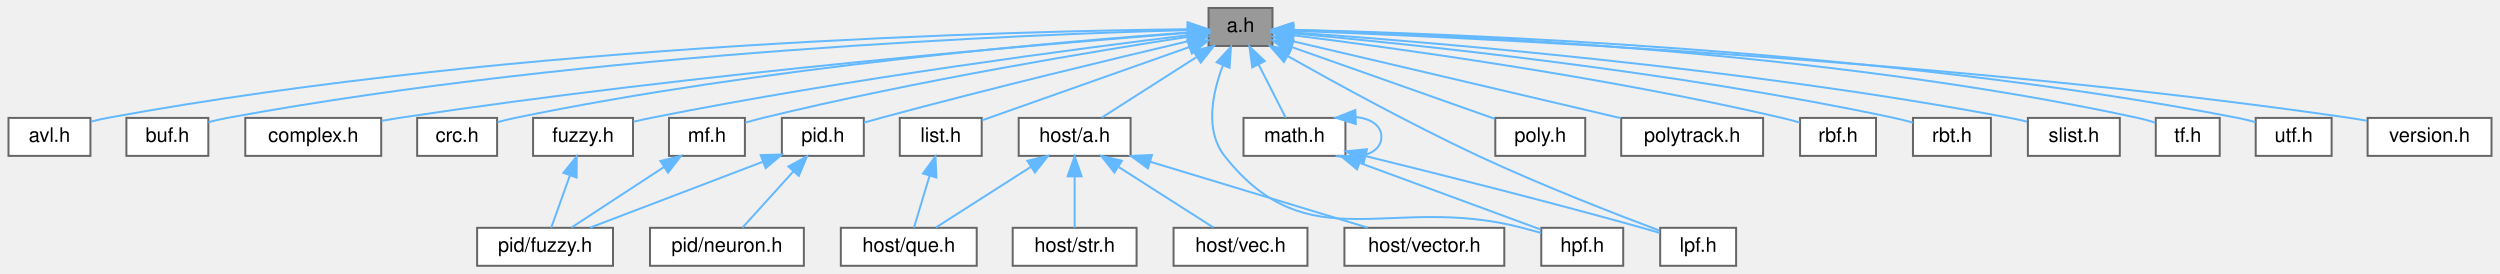
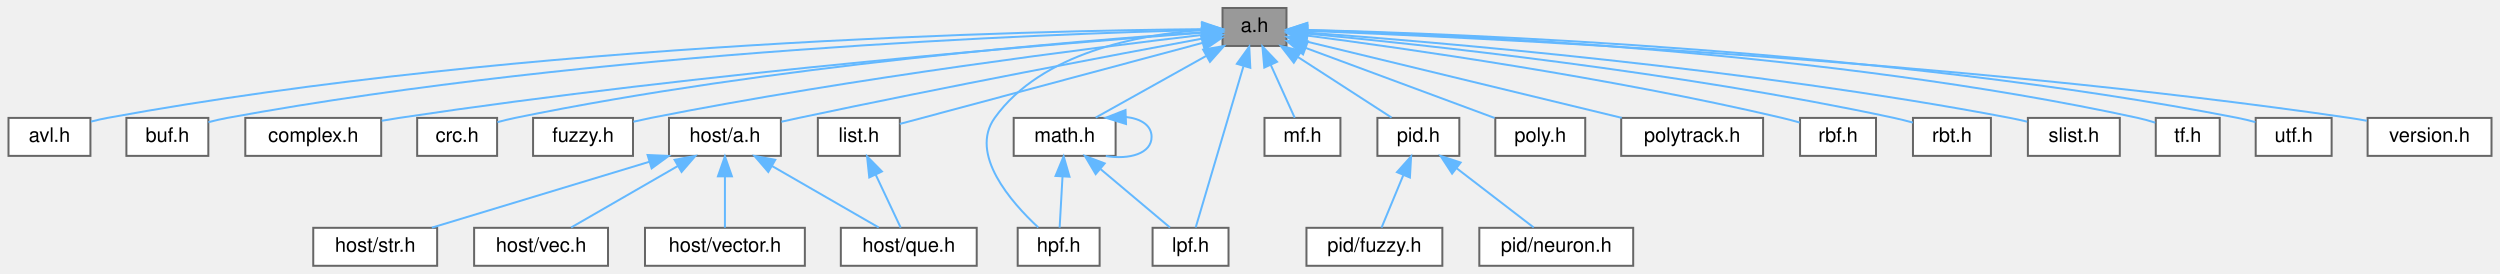
<svg xmlns="http://www.w3.org/2000/svg" xmlns:xlink="http://www.w3.org/1999/xlink" width="1251pt" height="137pt" viewBox="0.00 0.00 1250.50 137.00">
  <g id="graph0" class="graph" transform="scale(1 1) rotate(0) translate(4 133)">
    <g id="Node000001" class="node">
      <g id="a_Node000001">
        <a xlink:title="algorithm library">
-           <polygon fill="#999999" stroke="#666666" points="632.5,-129 600.5,-129 600.5,-110 632.5,-110 632.5,-129" />
-           <text text-anchor="middle" x="616.5" y="-117" font-family="Helvetica,sans-Serif" font-size="10.00">a.h</text>
+           <polygon fill="#999999" stroke="#666666" points="639.5,-129 607.5,-129 607.5,-110 639.5,-110 639.5,-129" />
+           <text text-anchor="middle" x="623.5" y="-117" font-family="Helvetica,sans-Serif" font-size="10.00">a.h</text>
        </a>
      </g>
    </g>
    <g id="Node000002" class="node">
      <g id="a_Node000002">
        <a xlink:href="../../d3/d51/avl_8h.html" target="_top" xlink:title="Adelson-Velsky and Landis self-balancing binary search tree.">
          <polygon fill="white" stroke="#666666" points="41,-74 0,-74 0,-55 41,-55 41,-74" />
          <text text-anchor="middle" x="20.5" y="-62" font-family="Helvetica,sans-Serif" font-size="10.00">avl.h</text>
        </a>
      </g>
    </g>
    <g id="edge1_Node000001_Node000002" class="edge">
      <g id="a_edge1_Node000001_Node000002">
        <a xlink:title=" ">
-           <path fill="none" stroke="#63b8ff" d="M589.74,-118.36C508.04,-117.5 254.95,-111.75 49.5,-74 46.82,-73.51 44.03,-72.86 41.28,-72.15" />
-           <polygon fill="#63b8ff" stroke="#63b8ff" points="590.07,-121.86 600.1,-118.45 590.13,-114.86 590.07,-121.86" />
+           <path fill="none" stroke="#63b8ff" d="M597.21,-118.4C515.38,-117.66 258.17,-112.24 49.5,-74 46.82,-73.51 44.03,-72.87 41.28,-72.15" />
+           <polygon fill="#63b8ff" stroke="#63b8ff" points="597.34,-121.9 607.36,-118.47 597.39,-114.9 597.34,-121.9" />
        </a>
      </g>
    </g>
    <g id="Node000003" class="node">
      <g id="a_Node000003">
        <a xlink:href="../../d6/d6d/buf_8h.html" target="_top" xlink:title="basic buffer library">
          <polygon fill="white" stroke="#666666" points="100,-74 59,-74 59,-55 100,-55 100,-74" />
          <text text-anchor="middle" x="79.5" y="-62" font-family="Helvetica,sans-Serif" font-size="10.00">buf.h</text>
        </a>
      </g>
    </g>
    <g id="edge2_Node000001_Node000003" class="edge">
      <g id="a_edge2_Node000001_Node000003">
        <a xlink:title=" ">
-           <path fill="none" stroke="#63b8ff" d="M590.1,-117.93C514.57,-115.94 291.31,-107.43 109.5,-74 106.41,-73.43 103.18,-72.69 100.04,-71.87" />
-           <polygon fill="#63b8ff" stroke="#63b8ff" points="590.07,-121.43 600.15,-118.18 590.24,-114.44 590.07,-121.43" />
+           <path fill="none" stroke="#63b8ff" d="M597.26,-117.98C521.19,-116.1 294.24,-107.85 109.5,-74 106.41,-73.43 103.18,-72.69 100.04,-71.87" />
+           <polygon fill="#63b8ff" stroke="#63b8ff" points="597.29,-121.48 607.36,-118.21 597.45,-114.48 597.29,-121.48" />
        </a>
      </g>
    </g>
    <g id="Node000004" class="node">
      <g id="a_Node000004">
        <a xlink:href="../../d7/d3b/complex_8h.html" target="_top" xlink:title="complex number">
          <polygon fill="white" stroke="#666666" points="186.5,-74 118.5,-74 118.5,-55 186.5,-55 186.5,-74" />
          <text text-anchor="middle" x="152.5" y="-62" font-family="Helvetica,sans-Serif" font-size="10.00">complex.h</text>
        </a>
      </g>
    </g>
    <g id="edge3_Node000001_Node000004" class="edge">
      <g id="a_edge3_Node000001_Node000004">
        <a xlink:title=" ">
-           <path fill="none" stroke="#63b8ff" d="M590.39,-116.56C524.14,-111.46 344.19,-96.51 195.5,-74 192.64,-73.57 189.68,-73.08 186.72,-72.55" />
-           <polygon fill="#63b8ff" stroke="#63b8ff" points="590.14,-120.05 600.37,-117.32 590.67,-113.07 590.14,-120.05" />
+           <path fill="none" stroke="#63b8ff" d="M597.42,-116.63C530.44,-111.63 347,-96.8 195.5,-74 192.64,-73.57 189.68,-73.08 186.72,-72.56" />
+           <polygon fill="#63b8ff" stroke="#63b8ff" points="597.27,-120.12 607.5,-117.37 597.78,-113.14 597.27,-120.12" />
        </a>
      </g>
    </g>
    <g id="Node000005" class="node">
      <g id="a_Node000005">
        <a xlink:href="../../dc/de6/crc_8h.html" target="_top" xlink:title="Cyclic Redundancy Check.">
          <polygon fill="white" stroke="#666666" points="244.5,-74 204.5,-74 204.5,-55 244.5,-55 244.5,-74" />
          <text text-anchor="middle" x="224.5" y="-62" font-family="Helvetica,sans-Serif" font-size="10.00">crc.h</text>
        </a>
      </g>
    </g>
    <g id="edge4_Node000001_Node000005" class="edge">
      <g id="a_edge4_Node000001_Node000005">
        <a xlink:title=" ">
-           <path fill="none" stroke="#63b8ff" d="M590.31,-116.76C530.25,-112.46 378.19,-99.74 253.5,-74 250.62,-73.41 247.62,-72.67 244.68,-71.87" />
-           <polygon fill="#63b8ff" stroke="#63b8ff" points="590.21,-120.26 600.43,-117.47 590.69,-113.28 590.21,-120.26" />
+           <path fill="none" stroke="#63b8ff" d="M597.23,-116.84C536.32,-112.66 380.88,-100.14 253.5,-74 250.62,-73.41 247.62,-72.67 244.67,-71.88" />
+           <polygon fill="#63b8ff" stroke="#63b8ff" points="597.27,-120.35 607.48,-117.52 597.74,-113.37 597.27,-120.35" />
        </a>
      </g>
    </g>
    <g id="Node000006" class="node">
      <g id="a_Node000006">
        <a xlink:href="../../df/d2a/fuzzy_8h.html" target="_top" xlink:title="fuzzy operator">
          <polygon fill="white" stroke="#666666" points="312.5,-74 262.5,-74 262.5,-55 312.5,-55 312.5,-74" />
          <text text-anchor="middle" x="287.5" y="-62" font-family="Helvetica,sans-Serif" font-size="10.00">fuzzy.h</text>
        </a>
      </g>
    </g>
    <g id="edge5_Node000001_Node000006" class="edge">
      <g id="a_edge5_Node000001_Node000006">
        <a xlink:title=" ">
-           <path fill="none" stroke="#63b8ff" d="M590.46,-115.42C538.87,-109.13 420.13,-93.72 321.5,-74 318.64,-73.43 315.65,-72.77 312.69,-72.08" />
-           <polygon fill="#63b8ff" stroke="#63b8ff" points="590.07,-118.9 600.42,-116.62 590.91,-111.95 590.07,-118.9" />
-         </a>
-       </g>
-     </g>
-     <g id="Node000008" class="node">
-       <g id="a_Node000008">
+           <path fill="none" stroke="#63b8ff" d="M597.22,-115.51C544.6,-109.34 422.69,-94.05 321.5,-74 318.64,-73.43 315.65,-72.78 312.69,-72.09" />
+           <polygon fill="#63b8ff" stroke="#63b8ff" points="597.02,-119.01 607.36,-116.69 597.83,-112.06 597.02,-119.01" />
+         </a>
+       </g>
+     </g>
+     <g id="Node000007" class="node">
+       <g id="a_Node000007">
        <a xlink:href="../../d0/d97/host_2a_8h.html" target="_top" xlink:title="algorithm library on host">
-           <polygon fill="white" stroke="#666666" points="561.5,-74 505.5,-74 505.5,-55 561.5,-55 561.5,-74" />
-           <text text-anchor="middle" x="533.5" y="-62" font-family="Helvetica,sans-Serif" font-size="10.00">host/a.h</text>
-         </a>
-       </g>
-     </g>
-     <g id="edge7_Node000001_Node000008" class="edge">
-       <g id="a_edge7_Node000001_Node000008">
-         <a xlink:title=" ">
-           <path fill="none" stroke="#63b8ff" d="M594.46,-104.42C579.39,-94.81 559.91,-82.37 547.08,-74.17" />
-           <polygon fill="#63b8ff" stroke="#63b8ff" points="592.85,-107.55 603.16,-109.98 596.62,-101.65 592.85,-107.55" />
+           <polygon fill="white" stroke="#666666" points="386.5,-74 330.5,-74 330.5,-55 386.5,-55 386.5,-74" />
+           <text text-anchor="middle" x="358.5" y="-62" font-family="Helvetica,sans-Serif" font-size="10.00">host/a.h</text>
+         </a>
+       </g>
+     </g>
+     <g id="edge6_Node000001_Node000007" class="edge">
+       <g id="a_edge6_Node000001_Node000007">
+         <a xlink:title=" ">
+           <path fill="none" stroke="#63b8ff" d="M597.39,-113.69C554.96,-105.82 468.45,-89.49 395.5,-74 392.66,-73.4 389.71,-72.75 386.76,-72.09" />
+           <polygon fill="#63b8ff" stroke="#63b8ff" points="596.96,-117.17 607.43,-115.55 598.23,-110.29 596.96,-117.17" />
+         </a>
+       </g>
+     </g>
+     <g id="Node000012" class="node">
+       <g id="a_Node000012">
+         <a xlink:href="../../d1/df9/hpf_8h.html" target="_top" xlink:title="High Pass Filter.">
+           <polygon fill="white" stroke="#666666" points="546,-19 505,-19 505,0 546,0 546,-19" />
+           <text text-anchor="middle" x="525.5" y="-7" font-family="Helvetica,sans-Serif" font-size="10.00">hpf.h</text>
+         </a>
+       </g>
+     </g>
+     <g id="edge11_Node000001_Node000012" class="edge">
+       <g id="a_edge11_Node000001_Node000012">
+         <a xlink:title=" ">
+           <path fill="none" stroke="#63b8ff" d="M596.9,-117.95C566.21,-115.71 516.97,-106.84 493.5,-74 480.58,-55.92 501.65,-31.87 515.3,-19.19" />
+           <polygon fill="#63b8ff" stroke="#63b8ff" points="597.12,-121.46 607.29,-118.5 597.49,-114.47 597.12,-121.46" />
        </a>
      </g>
    </g>
    <g id="Node000013" class="node">
      <g id="a_Node000013">
-         <a xlink:href="../../d1/df9/hpf_8h.html" target="_top" xlink:title="High Pass Filter.">
-           <polygon fill="white" stroke="#666666" points="808,-19 767,-19 767,0 808,0 808,-19" />
-           <text text-anchor="middle" x="787.5" y="-7" font-family="Helvetica,sans-Serif" font-size="10.00">hpf.h</text>
+         <a xlink:href="../../da/d23/list_8h.html" target="_top" xlink:title="circular doubly linked list implementation">
+           <polygon fill="white" stroke="#666666" points="446,-74 405,-74 405,-55 446,-55 446,-74" />
+           <text text-anchor="middle" x="425.5" y="-62" font-family="Helvetica,sans-Serif" font-size="10.00">list.h</text>
        </a>
      </g>
    </g>
    <g id="edge12_Node000001_Node000013" class="edge">
      <g id="a_edge12_Node000001_Node000013">
        <a xlink:title=" ">
-           <path fill="none" stroke="#63b8ff" d="M607.67,-100.19C602.43,-86.36 598.53,-67.66 608.5,-55 650.64,-1.47 691.6,-36.29 757.5,-19 760.54,-18.2 763.74,-17.33 766.87,-16.46" />
-           <polygon fill="#63b8ff" stroke="#63b8ff" points="604.57,-101.83 611.75,-109.63 611,-99.06 604.57,-101.83" />
+           <path fill="none" stroke="#63b8ff" d="M597.52,-111.55C557.68,-100.88 482.3,-80.7 446.02,-70.99" />
+           <polygon fill="#63b8ff" stroke="#63b8ff" points="596.73,-114.96 607.3,-114.16 598.54,-108.2 596.73,-114.96" />
        </a>
      </g>
    </g>
    <g id="Node000014" class="node">
      <g id="a_Node000014">
-         <a xlink:href="../../da/d23/list_8h.html" target="_top" xlink:title="circular doubly linked list implementation">
-           <polygon fill="white" stroke="#666666" points="487,-74 446,-74 446,-55 487,-55 487,-74" />
-           <text text-anchor="middle" x="466.5" y="-62" font-family="Helvetica,sans-Serif" font-size="10.00">list.h</text>
-         </a>
-       </g>
-     </g>
-     <g id="edge13_Node000001_Node000014" class="edge">
-       <g id="a_edge13_Node000001_Node000014">
-         <a xlink:title=" ">
-           <path fill="none" stroke="#63b8ff" d="M590.91,-109.46C561.64,-99.11 514.27,-82.38 487.21,-72.82" />
-           <polygon fill="#63b8ff" stroke="#63b8ff" points="589.85,-112.8 600.45,-112.83 592.18,-106.2 589.85,-112.8" />
+         <a xlink:href="../../db/d80/lpf_8h.html" target="_top" xlink:title="Low Pass Filter.">
+           <polygon fill="white" stroke="#666666" points="610.5,-19 572.5,-19 572.5,0 610.5,0 610.5,-19" />
+           <text text-anchor="middle" x="591.5" y="-7" font-family="Helvetica,sans-Serif" font-size="10.00">lpf.h</text>
+         </a>
+       </g>
+     </g>
+     <g id="edge14_Node000001_Node000014" class="edge">
+       <g id="a_edge14_Node000001_Node000014">
+         <a xlink:title=" ">
+           <path fill="none" stroke="#63b8ff" d="M617.96,-99.8C610.97,-76.2 599.23,-36.58 594.07,-19.16" />
+           <polygon fill="#63b8ff" stroke="#63b8ff" points="614.68,-101.07 620.88,-109.66 621.4,-99.08 614.68,-101.07" />
        </a>
      </g>
    </g>
    <g id="Node000015" class="node">
      <g id="a_Node000015">
-         <a xlink:href="../../db/d80/lpf_8h.html" target="_top" xlink:title="Low Pass Filter.">
-           <polygon fill="white" stroke="#666666" points="864.5,-19 826.5,-19 826.5,0 864.5,0 864.5,-19" />
-           <text text-anchor="middle" x="845.5" y="-7" font-family="Helvetica,sans-Serif" font-size="10.00">lpf.h</text>
+         <a xlink:href="../../df/db1/math_8h.html" target="_top" xlink:title="mathematical algorithm library">
+           <polygon fill="white" stroke="#666666" points="554,-74 503,-74 503,-55 554,-55 554,-74" />
+           <text text-anchor="middle" x="528.5" y="-62" font-family="Helvetica,sans-Serif" font-size="10.00">math.h</text>
        </a>
      </g>
    </g>
    <g id="edge15_Node000001_Node000015" class="edge">
      <g id="a_edge15_Node000001_Node000015">
        <a xlink:title=" ">
-           <path fill="none" stroke="#63b8ff" d="M640.24,-104.87C664,-91.47 701.75,-70.78 735.5,-55 766.67,-40.43 803.98,-25.93 826.16,-17.61" />
-           <polygon fill="#63b8ff" stroke="#63b8ff" points="638.24,-101.98 631.27,-109.96 641.69,-108.07 638.24,-101.98" />
+           <path fill="none" stroke="#63b8ff" d="M599.24,-104.97C581.87,-95.28 559.01,-82.52 544.04,-74.17" />
+           <polygon fill="#63b8ff" stroke="#63b8ff" points="597.8,-108.17 608.24,-109.98 601.21,-102.06 597.8,-108.17" />
        </a>
      </g>
    </g>
    <g id="Node000016" class="node">
      <g id="a_Node000016">
-         <a xlink:href="../../df/db1/math_8h.html" target="_top" xlink:title="mathematical algorithm library">
-           <polygon fill="white" stroke="#666666" points="669,-74 618,-74 618,-55 669,-55 669,-74" />
-           <text text-anchor="middle" x="643.5" y="-62" font-family="Helvetica,sans-Serif" font-size="10.00">math.h</text>
-         </a>
-       </g>
-     </g>
-     <g id="edge16_Node000001_Node000016" class="edge">
-       <g id="a_edge16_Node000001_Node000016">
-         <a xlink:title=" ">
-           <path fill="none" stroke="#63b8ff" d="M625.51,-100.82C630.09,-91.82 635.45,-81.29 639.12,-74.09" />
-           <polygon fill="#63b8ff" stroke="#63b8ff" points="622.38,-99.25 620.96,-109.75 628.62,-102.43 622.38,-99.25" />
+         <a xlink:href="../../d6/dea/mf_8h.html" target="_top" xlink:title="membership function">
+           <polygon fill="white" stroke="#666666" points="666.5,-74 628.5,-74 628.5,-55 666.5,-55 666.5,-74" />
+           <text text-anchor="middle" x="647.5" y="-62" font-family="Helvetica,sans-Serif" font-size="10.00">mf.h</text>
+         </a>
+       </g>
+     </g>
+     <g id="edge19_Node000001_Node000016" class="edge">
+       <g id="a_edge19_Node000001_Node000016">
+         <a xlink:title=" ">
+           <path fill="none" stroke="#63b8ff" d="M631.64,-100.53C635.68,-91.6 640.38,-81.22 643.61,-74.09" />
+           <polygon fill="#63b8ff" stroke="#63b8ff" points="628.4,-99.19 627.46,-109.75 634.78,-102.08 628.4,-99.19" />
        </a>
      </g>
    </g>
    <g id="Node000017" class="node">
      <g id="a_Node000017">
-         <a xlink:href="../../d6/dea/mf_8h.html" target="_top" xlink:title="membership function">
-           <polygon fill="white" stroke="#666666" points="368.5,-74 330.5,-74 330.5,-55 368.5,-55 368.5,-74" />
-           <text text-anchor="middle" x="349.5" y="-62" font-family="Helvetica,sans-Serif" font-size="10.00">mf.h</text>
+         <a xlink:href="../../da/df0/pid_8h.html" target="_top" xlink:title="proportional integral derivative controller">
+           <polygon fill="white" stroke="#666666" points="726,-74 685,-74 685,-55 726,-55 726,-74" />
+           <text text-anchor="middle" x="705.5" y="-62" font-family="Helvetica,sans-Serif" font-size="10.00">pid.h</text>
        </a>
      </g>
    </g>
    <g id="edge20_Node000001_Node000017" class="edge">
      <g id="a_edge20_Node000001_Node000017">
        <a xlink:title=" ">
-           <path fill="none" stroke="#63b8ff" d="M590.54,-114.63C546.43,-107.85 454.21,-92.72 377.5,-74 374.64,-73.3 371.63,-72.48 368.7,-71.63" />
-           <polygon fill="#63b8ff" stroke="#63b8ff" points="590.01,-118.09 600.43,-116.14 591.07,-111.17 590.01,-118.09" />
-         </a>
-       </g>
-     </g>
-     <g id="Node000018" class="node">
-       <g id="a_Node000018">
-         <a xlink:href="../../da/df0/pid_8h.html" target="_top" xlink:title="proportional integral derivative controller">
-           <polygon fill="white" stroke="#666666" points="428,-74 387,-74 387,-55 428,-55 428,-74" />
-           <text text-anchor="middle" x="407.5" y="-62" font-family="Helvetica,sans-Serif" font-size="10.00">pid.h</text>
-         </a>
-       </g>
-     </g>
-     <g id="edge22_Node000001_Node000018" class="edge">
-       <g id="a_edge22_Node000001_Node000018">
-         <a xlink:title=" ">
-           <path fill="none" stroke="#63b8ff" d="M590.12,-112.35C554.96,-104.07 490.86,-88.68 436.5,-74 433.76,-73.26 430.89,-72.46 428.06,-71.65" />
-           <polygon fill="#63b8ff" stroke="#63b8ff" points="589.52,-115.81 600.06,-114.68 591.12,-108.99 589.52,-115.81" />
+           <path fill="none" stroke="#63b8ff" d="M645.28,-104.42C660.16,-94.81 679.41,-82.37 692.09,-74.17" />
+           <polygon fill="#63b8ff" stroke="#63b8ff" points="643.17,-101.62 636.67,-109.98 646.97,-107.5 643.17,-101.62" />
        </a>
      </g>
    </g>
    <g id="Node000020" class="node">
      <g id="a_Node000020">
        <a xlink:href="../../db/d57/poly_8h.html" target="_top" xlink:title="polynomial">
          <polygon fill="white" stroke="#666666" points="789,-74 744,-74 744,-55 789,-55 789,-74" />
          <text text-anchor="middle" x="766.5" y="-62" font-family="Helvetica,sans-Serif" font-size="10.00">poly.h</text>
        </a>
      </g>
    </g>
-     <g id="edge25_Node000001_Node000020" class="edge">
-       <g id="a_edge25_Node000001_Node000020">
-         <a xlink:title=" ">
-           <path fill="none" stroke="#63b8ff" d="M642.24,-109.41C670.8,-99.32 716.45,-83.18 743.75,-73.54" />
-           <polygon fill="#63b8ff" stroke="#63b8ff" points="640.82,-106.2 632.55,-112.83 643.15,-112.8 640.82,-106.2" />
+     <g id="edge23_Node000001_Node000020" class="edge">
+       <g id="a_edge23_Node000001_Node000020">
+         <a xlink:title=" ">
+           <path fill="none" stroke="#63b8ff" d="M649.13,-109C675.99,-99.04 717.82,-83.54 743.61,-73.98" />
+           <polygon fill="#63b8ff" stroke="#63b8ff" points="647.79,-105.77 639.63,-112.52 650.22,-112.33 647.79,-105.77" />
        </a>
      </g>
    </g>
    <g id="Node000021" class="node">
      <g id="a_Node000021">
        <a xlink:href="../../dc/d23/polytrack_8h.html" target="_top" xlink:title="polynomial trajectory">
          <polygon fill="white" stroke="#666666" points="878,-74 807,-74 807,-55 878,-55 878,-74" />
          <text text-anchor="middle" x="842.5" y="-62" font-family="Helvetica,sans-Serif" font-size="10.00">polytrack.h</text>
        </a>
      </g>
    </g>
-     <g id="edge26_Node000001_Node000021" class="edge">
-       <g id="a_edge26_Node000001_Node000021">
-         <a xlink:title=" ">
-           <path fill="none" stroke="#63b8ff" d="M642.67,-112.36C683.18,-102.86 761.18,-84.57 806.82,-73.87" />
-           <polygon fill="#63b8ff" stroke="#63b8ff" points="641.69,-109 632.75,-114.69 643.29,-115.81 641.69,-109" />
+     <g id="edge24_Node000001_Node000021" class="edge">
+       <g id="a_edge24_Node000001_Node000021">
+         <a xlink:title=" ">
+           <path fill="none" stroke="#63b8ff" d="M649.45,-112.22C688.68,-102.73 763.17,-84.7 807.26,-74.03" />
+           <polygon fill="#63b8ff" stroke="#63b8ff" points="648.5,-108.85 639.6,-114.6 650.15,-115.65 648.5,-108.85" />
        </a>
      </g>
    </g>
    <g id="Node000022" class="node">
      <g id="a_Node000022">
        <a xlink:href="../../d8/dfc/rbf_8h.html" target="_top" xlink:title="radial basis function">
          <polygon fill="white" stroke="#666666" points="934.5,-74 896.5,-74 896.5,-55 934.5,-55 934.5,-74" />
          <text text-anchor="middle" x="915.5" y="-62" font-family="Helvetica,sans-Serif" font-size="10.00">rbf.h</text>
        </a>
      </g>
    </g>
-     <g id="edge27_Node000001_Node000022" class="edge">
-       <g id="a_edge27_Node000001_Node000022">
-         <a xlink:title=" ">
-           <path fill="none" stroke="#63b8ff" d="M642.49,-115.39C691.03,-109.34 798.57,-94.71 887.5,-74 890.37,-73.33 893.38,-72.53 896.31,-71.69" />
-           <polygon fill="#63b8ff" stroke="#63b8ff" points="642.03,-111.92 632.53,-116.62 642.88,-118.87 642.03,-111.92" />
+     <g id="edge25_Node000001_Node000022" class="edge">
+       <g id="a_edge25_Node000001_Node000022">
+         <a xlink:title=" ">
+           <path fill="none" stroke="#63b8ff" d="M649.81,-115.2C697.55,-108.96 801.45,-94.23 887.5,-74 890.37,-73.33 893.37,-72.52 896.31,-71.68" />
+           <polygon fill="#63b8ff" stroke="#63b8ff" points="649.18,-111.75 639.71,-116.5 650.08,-118.69 649.18,-111.75" />
        </a>
      </g>
    </g>
    <g id="Node000023" class="node">
      <g id="a_Node000023">
        <a xlink:href="../../d6/d1b/rbt_8h.html" target="_top" xlink:title="red–black self-balancing binary search tree">
          <polygon fill="white" stroke="#666666" points="992,-74 953,-74 953,-55 992,-55 992,-74" />
          <text text-anchor="middle" x="972.5" y="-62" font-family="Helvetica,sans-Serif" font-size="10.00">rbt.h</text>
        </a>
      </g>
    </g>
-     <g id="edge28_Node000001_Node000023" class="edge">
-       <g id="a_edge28_Node000001_Node000023">
-         <a xlink:title=" ">
-           <path fill="none" stroke="#63b8ff" d="M642.72,-116.28C698.51,-111.25 832.92,-97.59 943.5,-74 946.58,-73.34 949.81,-72.53 952.95,-71.66" />
-           <polygon fill="#63b8ff" stroke="#63b8ff" points="642.29,-112.8 632.64,-117.17 642.91,-119.77 642.29,-112.8" />
+     <g id="edge26_Node000001_Node000023" class="edge">
+       <g id="a_edge26_Node000001_Node000023">
+         <a xlink:title=" ">
+           <path fill="none" stroke="#63b8ff" d="M649.89,-116.16C704.92,-110.98 835.76,-97.15 943.5,-74 946.58,-73.34 949.81,-72.52 952.94,-71.66" />
+           <polygon fill="#63b8ff" stroke="#63b8ff" points="649.26,-112.7 639.63,-117.1 649.91,-119.67 649.26,-112.7" />
        </a>
      </g>
    </g>
    <g id="Node000024" class="node">
      <g id="a_Node000024">
        <a xlink:href="../../d1/dad/slist_8h.html" target="_top" xlink:title="singly linked list implementation">
          <polygon fill="white" stroke="#666666" points="1056.5,-74 1010.5,-74 1010.5,-55 1056.5,-55 1056.5,-74" />
          <text text-anchor="middle" x="1033.5" y="-62" font-family="Helvetica,sans-Serif" font-size="10.00">slist.h</text>
        </a>
      </g>
    </g>
-     <g id="edge29_Node000001_Node000024" class="edge">
-       <g id="a_edge29_Node000001_Node000024">
-         <a xlink:title=" ">
-           <path fill="none" stroke="#63b8ff" d="M642.95,-116.77C705.65,-112.37 868.04,-99.3 1001.5,-74 1004.32,-73.46 1007.27,-72.81 1010.17,-72.11" />
-           <polygon fill="#63b8ff" stroke="#63b8ff" points="642.5,-113.29 632.76,-117.47 642.98,-120.27 642.5,-113.29" />
+     <g id="edge27_Node000001_Node000024" class="edge">
+       <g id="a_edge27_Node000001_Node000024">
+         <a xlink:title=" ">
+           <path fill="none" stroke="#63b8ff" d="M649.9,-116.69C711.77,-112.18 870.77,-98.93 1001.5,-74 1004.32,-73.46 1007.26,-72.81 1010.17,-72.11" />
+           <polygon fill="#63b8ff" stroke="#63b8ff" points="649.56,-113.21 639.84,-117.41 650.06,-120.19 649.56,-113.21" />
        </a>
      </g>
    </g>
    <g id="Node000025" class="node">
      <g id="a_Node000025">
        <a xlink:href="../../d2/d16/tf_8h.html" target="_top" xlink:title="transfer function">
          <polygon fill="white" stroke="#666666" points="1106.5,-74 1074.5,-74 1074.5,-55 1106.5,-55 1106.5,-74" />
          <text text-anchor="middle" x="1090.5" y="-62" font-family="Helvetica,sans-Serif" font-size="10.00">tf.h</text>
        </a>
      </g>
    </g>
-     <g id="edge30_Node000001_Node000025" class="edge">
-       <g id="a_edge30_Node000001_Node000025">
-         <a xlink:title=" ">
-           <path fill="none" stroke="#63b8ff" d="M642.68,-117.99C712.3,-116.19 907.44,-108.23 1065.5,-74 1068.37,-73.38 1071.36,-72.54 1074.25,-71.62" />
-           <polygon fill="#63b8ff" stroke="#63b8ff" points="642.53,-114.49 632.61,-118.23 642.69,-121.49 642.53,-114.49" />
+     <g id="edge28_Node000001_Node000025" class="edge">
+       <g id="a_edge28_Node000001_Node000025">
+         <a xlink:title=" ">
+           <path fill="none" stroke="#63b8ff" d="M650.18,-117.92C719.48,-115.96 910.58,-107.67 1065.5,-74 1068.37,-73.38 1071.36,-72.53 1074.24,-71.62" />
+           <polygon fill="#63b8ff" stroke="#63b8ff" points="649.67,-114.43 639.76,-118.19 649.85,-121.43 649.67,-114.43" />
        </a>
      </g>
    </g>
    <g id="Node000026" class="node">
      <g id="a_Node000026">
        <a xlink:href="../../de/db7/utf_8h.html" target="_top" xlink:title="Unicode Transformation Format.">
          <polygon fill="white" stroke="#666666" points="1162.5,-74 1124.5,-74 1124.5,-55 1162.5,-55 1162.5,-74" />
          <text text-anchor="middle" x="1143.5" y="-62" font-family="Helvetica,sans-Serif" font-size="10.00">utf.h</text>
        </a>
      </g>
    </g>
-     <g id="edge31_Node000001_Node000026" class="edge">
-       <g id="a_edge31_Node000001_Node000026">
-         <a xlink:title=" ">
-           <path fill="none" stroke="#63b8ff" d="M642.97,-118.05C717.84,-116.37 937.24,-108.62 1115.5,-74 1118.39,-73.44 1121.41,-72.69 1124.35,-71.88" />
-           <polygon fill="#63b8ff" stroke="#63b8ff" points="642.54,-114.56 632.61,-118.26 642.68,-121.56 642.54,-114.56" />
+     <g id="edge29_Node000001_Node000026" class="edge">
+       <g id="a_edge29_Node000001_Node000026">
+         <a xlink:title=" ">
+           <path fill="none" stroke="#63b8ff" d="M650.11,-118C724.41,-116.2 940.14,-108.17 1115.5,-74 1118.39,-73.44 1121.41,-72.69 1124.35,-71.88" />
+           <polygon fill="#63b8ff" stroke="#63b8ff" points="649.73,-114.51 639.81,-118.23 649.88,-121.51 649.73,-114.51" />
        </a>
      </g>
    </g>
    <g id="Node000027" class="node">
      <g id="a_Node000027">
        <a xlink:href="../../df/dfc/version_8h.html" target="_top" xlink:title="algorithm library version">
          <polygon fill="white" stroke="#666666" points="1242.5,-74 1180.5,-74 1180.5,-55 1242.5,-55 1242.5,-74" />
          <text text-anchor="middle" x="1211.5" y="-62" font-family="Helvetica,sans-Serif" font-size="10.00">version.h</text>
        </a>
      </g>
    </g>
-     <g id="edge32_Node000001_Node000027" class="edge">
-       <g id="a_edge32_Node000001_Node000027">
-         <a xlink:title=" ">
-           <path fill="none" stroke="#63b8ff" d="M643.13,-117.59C723.34,-114.58 969.6,-103.42 1171.5,-74 1174.31,-73.59 1177.22,-73.1 1180.13,-72.57" />
-           <polygon fill="#63b8ff" stroke="#63b8ff" points="642.8,-114.1 632.93,-117.96 643.05,-121.09 642.8,-114.1" />
-         </a>
-       </g>
-     </g>
-     <g id="Node000007" class="node">
-       <g id="a_Node000007">
-         <a xlink:href="../../d2/d03/pid_2fuzzy_8h.html" target="_top" xlink:title="fuzzy proportional integral derivative controller">
-           <polygon fill="white" stroke="#666666" points="302.5,-19 234.5,-19 234.5,0 302.5,0 302.5,-19" />
-           <text text-anchor="middle" x="268.5" y="-7" font-family="Helvetica,sans-Serif" font-size="10.00">pid/fuzzy.h</text>
-         </a>
-       </g>
-     </g>
-     <g id="edge6_Node000006_Node000007" class="edge">
-       <g id="a_edge6_Node000006_Node000007">
-         <a xlink:title=" ">
-           <path fill="none" stroke="#63b8ff" d="M280.95,-45.24C277.78,-36.37 274.11,-26.14 271.58,-19.09" />
-           <polygon fill="#63b8ff" stroke="#63b8ff" points="277.69,-46.52 284.36,-54.75 284.28,-44.15 277.69,-46.52" />
-         </a>
-       </g>
-     </g>
-     <g id="Node000009" class="node">
-       <g id="a_Node000009">
+     <g id="edge30_Node000001_Node000027" class="edge">
+       <g id="a_edge30_Node000001_Node000027">
+         <a xlink:title=" ">
+           <path fill="none" stroke="#63b8ff" d="M649.79,-117.56C729,-114.48 972.15,-103.15 1171.5,-74 1174.31,-73.59 1177.22,-73.1 1180.13,-72.56" />
+           <polygon fill="#63b8ff" stroke="#63b8ff" points="649.58,-114.07 639.72,-117.94 649.85,-121.06 649.58,-114.07" />
+         </a>
+       </g>
+     </g>
+     <g id="Node000008" class="node">
+       <g id="a_Node000008">
        <a xlink:href="../../d9/dc9/que_8h.html" target="_top" xlink:title="basic queue library">
          <polygon fill="white" stroke="#666666" points="484.5,-19 416.5,-19 416.5,0 484.5,0 484.5,-19" />
          <text text-anchor="middle" x="450.5" y="-7" font-family="Helvetica,sans-Serif" font-size="10.00">host/que.h</text>
        </a>
      </g>
    </g>
-     <g id="edge8_Node000008_Node000009" class="edge">
-       <g id="a_edge8_Node000008_Node000009">
-         <a xlink:title=" ">
-           <path fill="none" stroke="#63b8ff" d="M511.46,-49.42C496.39,-39.81 476.91,-27.37 464.08,-19.17" />
-           <polygon fill="#63b8ff" stroke="#63b8ff" points="509.85,-52.55 520.16,-54.98 513.62,-46.65 509.85,-52.55" />
+     <g id="edge7_Node000007_Node000008" class="edge">
+       <g id="a_edge7_Node000007_Node000008">
+         <a xlink:title=" ">
+           <path fill="none" stroke="#63b8ff" d="M381.99,-49.97C398.81,-40.28 420.95,-27.52 435.45,-19.17" />
+           <polygon fill="#63b8ff" stroke="#63b8ff" points="380.2,-46.96 373.28,-54.98 383.69,-53.03 380.2,-46.96" />
+         </a>
+       </g>
+     </g>
+     <g id="Node000009" class="node">
+       <g id="a_Node000009">
+         <a xlink:href="../../d1/d93/str_8h.html" target="_top" xlink:title="basic string library">
+           <polygon fill="white" stroke="#666666" points="214.5,-19 152.5,-19 152.5,0 214.5,0 214.5,-19" />
+           <text text-anchor="middle" x="183.5" y="-7" font-family="Helvetica,sans-Serif" font-size="10.00">host/str.h</text>
+         </a>
+       </g>
+     </g>
+     <g id="edge8_Node000007_Node000009" class="edge">
+       <g id="a_edge8_Node000007_Node000009">
+         <a xlink:title=" ">
+           <path fill="none" stroke="#63b8ff" d="M320.71,-52.06C288,-42.15 241.43,-28.04 211.84,-19.08" />
+           <polygon fill="#63b8ff" stroke="#63b8ff" points="319.8,-55.44 330.38,-54.98 321.83,-48.74 319.8,-55.44" />
        </a>
      </g>
    </g>
    <g id="Node000010" class="node">
      <g id="a_Node000010">
-         <a xlink:href="../../d1/d93/str_8h.html" target="_top" xlink:title="basic string library">
-           <polygon fill="white" stroke="#666666" points="564.5,-19 502.5,-19 502.5,0 564.5,0 564.5,-19" />
-           <text text-anchor="middle" x="533.5" y="-7" font-family="Helvetica,sans-Serif" font-size="10.00">host/str.h</text>
-         </a>
-       </g>
-     </g>
-     <g id="edge9_Node000008_Node000010" class="edge">
-       <g id="a_edge9_Node000008_Node000010">
-         <a xlink:title=" ">
-           <path fill="none" stroke="#63b8ff" d="M533.5,-44.66C533.5,-35.93 533.5,-25.99 533.5,-19.09" />
-           <polygon fill="#63b8ff" stroke="#63b8ff" points="530,-44.75 533.5,-54.75 537,-44.75 530,-44.75" />
+         <a xlink:href="../../db/d65/vec_8h.html" target="_top" xlink:title="basic vector library">
+           <polygon fill="white" stroke="#666666" points="300,-19 233,-19 233,0 300,0 300,-19" />
+           <text text-anchor="middle" x="266.5" y="-7" font-family="Helvetica,sans-Serif" font-size="10.00">host/vec.h</text>
+         </a>
+       </g>
+     </g>
+     <g id="edge9_Node000007_Node000010" class="edge">
+       <g id="a_edge9_Node000007_Node000010">
+         <a xlink:title=" ">
+           <path fill="none" stroke="#63b8ff" d="M335.01,-49.97C318.19,-40.28 296.05,-27.52 281.55,-19.17" />
+           <polygon fill="#63b8ff" stroke="#63b8ff" points="333.31,-53.03 343.72,-54.98 336.8,-46.96 333.31,-53.03" />
        </a>
      </g>
    </g>
    <g id="Node000011" class="node">
      <g id="a_Node000011">
-         <a xlink:href="../../db/d65/vec_8h.html" target="_top" xlink:title="basic vector library">
-           <polygon fill="white" stroke="#666666" points="650,-19 583,-19 583,0 650,0 650,-19" />
-           <text text-anchor="middle" x="616.5" y="-7" font-family="Helvetica,sans-Serif" font-size="10.00">host/vec.h</text>
-         </a>
-       </g>
-     </g>
-     <g id="edge10_Node000008_Node000011" class="edge">
-       <g id="a_edge10_Node000008_Node000011">
-         <a xlink:title=" ">
-           <path fill="none" stroke="#63b8ff" d="M555.54,-49.42C570.61,-39.81 590.09,-27.37 602.92,-19.17" />
-           <polygon fill="#63b8ff" stroke="#63b8ff" points="553.38,-46.65 546.84,-54.98 557.15,-52.55 553.38,-46.65" />
-         </a>
-       </g>
-     </g>
-     <g id="Node000012" class="node">
-       <g id="a_Node000012">
        <a xlink:href="../../d6/d68/vector_8h.html" target="_top" xlink:title="basic vector library">
-           <polygon fill="white" stroke="#666666" points="748.5,-19 668.5,-19 668.5,0 748.5,0 748.5,-19" />
-           <text text-anchor="middle" x="708.5" y="-7" font-family="Helvetica,sans-Serif" font-size="10.00">host/vector.h</text>
-         </a>
-       </g>
-     </g>
-     <g id="edge11_Node000008_Node000012" class="edge">
-       <g id="a_edge11_Node000008_Node000012">
-         <a xlink:title=" ">
-           <path fill="none" stroke="#63b8ff" d="M571.29,-52.06C604,-42.15 650.57,-28.04 680.16,-19.08" />
-           <polygon fill="#63b8ff" stroke="#63b8ff" points="570.17,-48.74 561.62,-54.98 572.2,-55.44 570.17,-48.74" />
-         </a>
-       </g>
-     </g>
-     <g id="edge14_Node000014_Node000009" class="edge">
-       <g id="a_edge14_Node000014_Node000009">
-         <a xlink:title=" ">
-           <path fill="none" stroke="#63b8ff" d="M460.9,-44.95C458.24,-36.15 455.2,-26.06 453.09,-19.09" />
-           <polygon fill="#63b8ff" stroke="#63b8ff" points="457.62,-46.19 463.86,-54.75 464.32,-44.16 457.62,-46.19" />
-         </a>
-       </g>
-     </g>
-     <g id="edge17_Node000016_Node000013" class="edge">
-       <g id="a_edge17_Node000016_Node000013">
-         <a xlink:title=" ">
-           <path fill="none" stroke="#63b8ff" d="M676.32,-51.42C704.11,-41.19 743.1,-26.84 766.76,-18.13" />
-           <polygon fill="#63b8ff" stroke="#63b8ff" points="674.81,-48.25 666.64,-54.98 677.23,-54.82 674.81,-48.25" />
-         </a>
-       </g>
-     </g>
-     <g id="edge18_Node000016_Node000015" class="edge">
-       <g id="a_edge18_Node000016_Node000015">
-         <a xlink:title=" ">
-           <path fill="none" stroke="#63b8ff" d="M679.07,-54.89C714.32,-46.25 769.81,-32.33 817.5,-19 820.34,-18.21 823.33,-17.34 826.25,-16.47" />
-           <polygon fill="#63b8ff" stroke="#63b8ff" points="678.13,-51.52 669.24,-57.29 679.79,-58.32 678.13,-51.52" />
-         </a>
-       </g>
-     </g>
-     <g id="edge19_Node000016_Node000016" class="edge">
-       <g id="a_edge19_Node000016_Node000016">
-         <a xlink:title=" ">
-           <path fill="none" stroke="#63b8ff" d="M674.17,-74.45C681.54,-73.67 687,-70.36 687,-64.5 687,-56.17 675.95,-52.98 664.09,-54.93" />
-           <polygon fill="#63b8ff" stroke="#63b8ff" points="674.21,-70.95 664.09,-74.07 673.95,-77.94 674.21,-70.95" />
-         </a>
-       </g>
-     </g>
-     <g id="edge21_Node000017_Node000007" class="edge">
-       <g id="a_edge21_Node000017_Node000007">
-         <a xlink:title=" ">
-           <path fill="none" stroke="#63b8ff" d="M327.99,-49.42C313.29,-39.81 294.28,-27.37 281.75,-19.17" />
-           <polygon fill="#63b8ff" stroke="#63b8ff" points="326.2,-52.44 336.49,-54.98 330.03,-46.58 326.2,-52.44" />
-         </a>
-       </g>
-     </g>
-     <g id="edge23_Node000018_Node000007" class="edge">
-       <g id="a_edge23_Node000018_Node000007">
-         <a xlink:title=" ">
-           <path fill="none" stroke="#63b8ff" d="M377.62,-52.11C351.61,-42.19 314.48,-28.03 290.94,-19.06" />
-           <polygon fill="#63b8ff" stroke="#63b8ff" points="376.4,-55.39 386.99,-55.68 378.89,-48.85 376.4,-55.39" />
+           <polygon fill="white" stroke="#666666" points="398.5,-19 318.5,-19 318.5,0 398.5,0 398.5,-19" />
+           <text text-anchor="middle" x="358.5" y="-7" font-family="Helvetica,sans-Serif" font-size="10.00">host/vector.h</text>
+         </a>
+       </g>
+     </g>
+     <g id="edge10_Node000007_Node000011" class="edge">
+       <g id="a_edge10_Node000007_Node000011">
+         <a xlink:title=" ">
+           <path fill="none" stroke="#63b8ff" d="M358.5,-44.66C358.5,-35.93 358.5,-25.99 358.5,-19.09" />
+           <polygon fill="#63b8ff" stroke="#63b8ff" points="355,-44.75 358.5,-54.75 362,-44.75 355,-44.75" />
+         </a>
+       </g>
+     </g>
+     <g id="edge13_Node000013_Node000008" class="edge">
+       <g id="a_edge13_Node000013_Node000008">
+         <a xlink:title=" ">
+           <path fill="none" stroke="#63b8ff" d="M433.98,-45.53C438.19,-36.6 443.09,-26.22 446.45,-19.09" />
+           <polygon fill="#63b8ff" stroke="#63b8ff" points="430.73,-44.21 429.63,-54.75 437.06,-47.2 430.73,-44.21" />
+         </a>
+       </g>
+     </g>
+     <g id="edge16_Node000015_Node000012" class="edge">
+       <g id="a_edge16_Node000015_Node000012">
+         <a xlink:title=" ">
+           <path fill="none" stroke="#63b8ff" d="M527.43,-44.66C526.94,-35.93 526.38,-25.99 525.99,-19.09" />
+           <polygon fill="#63b8ff" stroke="#63b8ff" points="523.94,-44.96 528,-54.75 530.93,-44.57 523.94,-44.96" />
+         </a>
+       </g>
+     </g>
+     <g id="edge17_Node000015_Node000014" class="edge">
+       <g id="a_edge17_Node000015_Node000014">
+         <a xlink:title=" ">
+           <path fill="none" stroke="#63b8ff" d="M546.54,-48.32C557.77,-38.87 571.82,-27.06 581.19,-19.17" />
+           <polygon fill="#63b8ff" stroke="#63b8ff" points="544.02,-45.87 538.62,-54.98 548.53,-51.23 544.02,-45.87" />
+         </a>
+       </g>
+     </g>
+     <g id="edge18_Node000015_Node000015" class="edge">
+       <g id="a_edge18_Node000015_Node000015">
+         <a xlink:title=" ">
+           <path fill="none" stroke="#63b8ff" d="M559.17,-74.45C566.54,-73.67 572,-70.36 572,-64.5 572,-56.17 560.95,-52.98 549.09,-54.93" />
+           <polygon fill="#63b8ff" stroke="#63b8ff" points="559.21,-70.95 549.09,-74.07 558.95,-77.94 559.21,-70.95" />
+         </a>
+       </g>
+     </g>
+     <g id="Node000018" class="node">
+       <g id="a_Node000018">
+         <a xlink:href="../../d2/d03/pid_2fuzzy_8h.html" target="_top" xlink:title="fuzzy proportional integral derivative controller">
+           <polygon fill="white" stroke="#666666" points="717.5,-19 649.5,-19 649.5,0 717.5,0 717.5,-19" />
+           <text text-anchor="middle" x="683.5" y="-7" font-family="Helvetica,sans-Serif" font-size="10.00">pid/fuzzy.h</text>
+         </a>
+       </g>
+     </g>
+     <g id="edge21_Node000017_Node000018" class="edge">
+       <g id="a_edge21_Node000017_Node000018">
+         <a xlink:title=" ">
+           <path fill="none" stroke="#63b8ff" d="M697.92,-45.24C694.24,-36.37 689.99,-26.14 687.07,-19.09" />
+           <polygon fill="#63b8ff" stroke="#63b8ff" points="694.8,-46.85 701.87,-54.75 701.27,-44.17 694.8,-46.85" />
        </a>
      </g>
    </g>
    <g id="Node000019" class="node">
      <g id="a_Node000019">
        <a xlink:href="../../de/d38/neuron_8h.html" target="_top" xlink:title="single neuron proportional integral derivative controller">
-           <polygon fill="white" stroke="#666666" points="398,-19 321,-19 321,0 398,0 398,-19" />
-           <text text-anchor="middle" x="359.5" y="-7" font-family="Helvetica,sans-Serif" font-size="10.00">pid/neuron.h</text>
-         </a>
-       </g>
-     </g>
-     <g id="edge24_Node000018_Node000019" class="edge">
-       <g id="a_edge24_Node000018_Node000019">
-         <a xlink:title=" ">
-           <path fill="none" stroke="#63b8ff" d="M392.77,-47.24C384.36,-37.95 374.15,-26.68 367.28,-19.09" />
-           <polygon fill="#63b8ff" stroke="#63b8ff" points="390.27,-49.69 399.57,-54.75 395.46,-44.99 390.27,-49.69" />
+           <polygon fill="white" stroke="#666666" points="813,-19 736,-19 736,0 813,0 813,-19" />
+           <text text-anchor="middle" x="774.5" y="-7" font-family="Helvetica,sans-Serif" font-size="10.00">pid/neuron.h</text>
+         </a>
+       </g>
+     </g>
+     <g id="edge22_Node000017_Node000019" class="edge">
+       <g id="a_edge22_Node000017_Node000019">
+         <a xlink:title=" ">
+           <path fill="none" stroke="#63b8ff" d="M724.54,-48.88C736.96,-39.34 752.74,-27.21 763.21,-19.17" />
+           <polygon fill="#63b8ff" stroke="#63b8ff" points="722.38,-46.12 716.59,-54.98 726.65,-51.67 722.38,-46.12" />
        </a>
      </g>
    </g>
  </g>
</svg>
